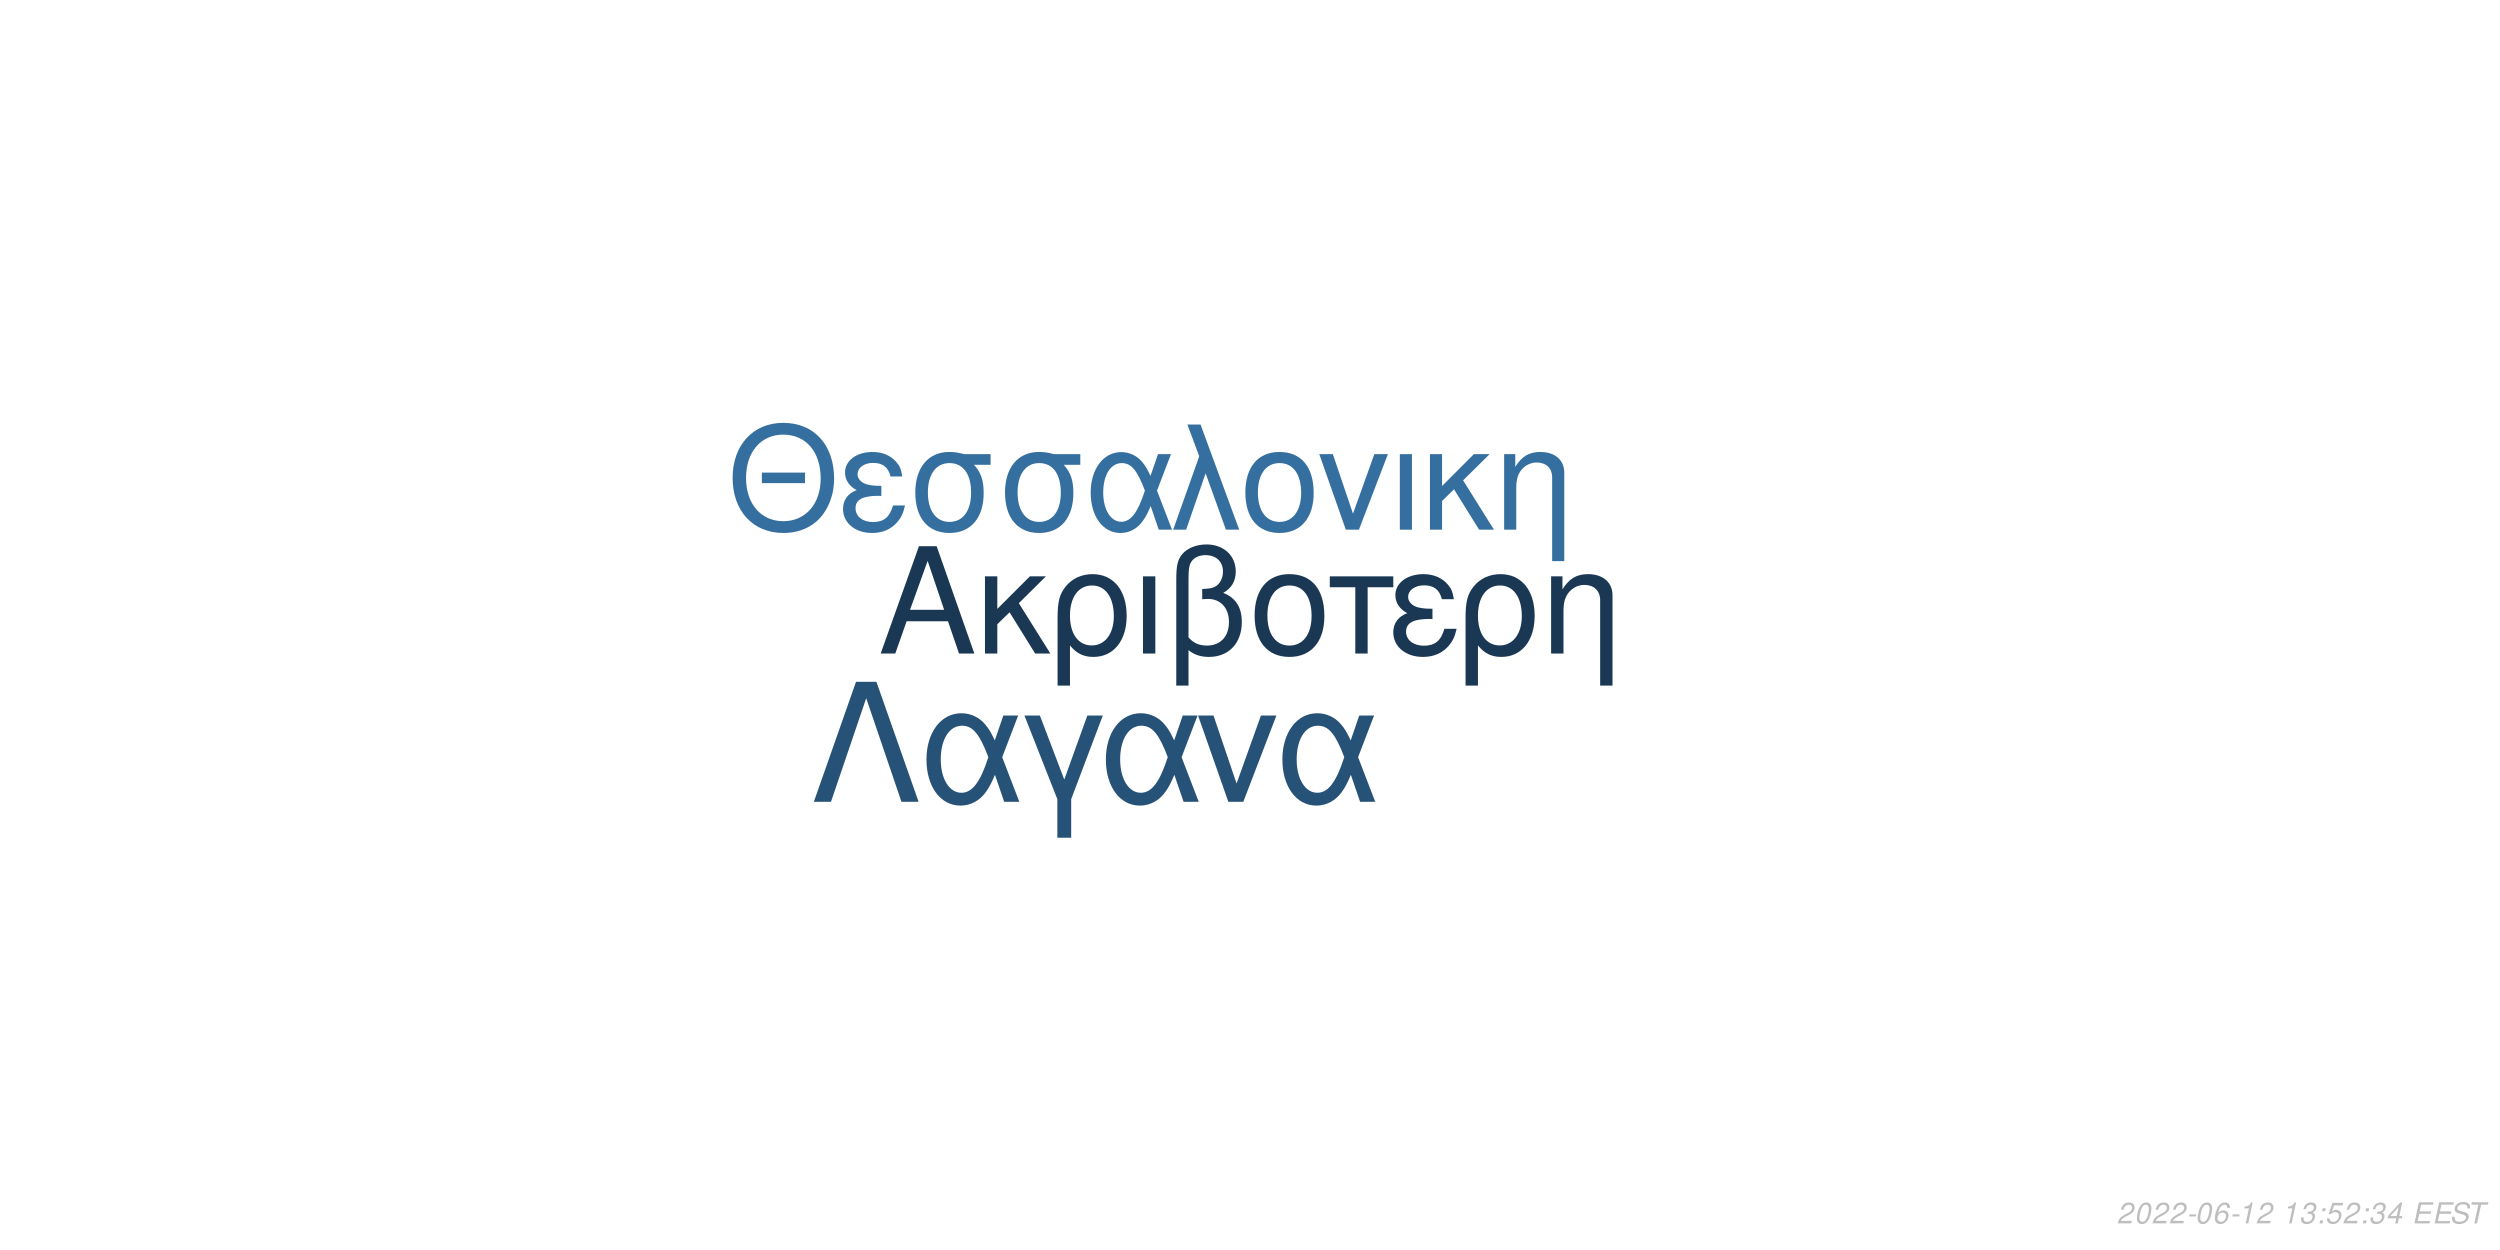
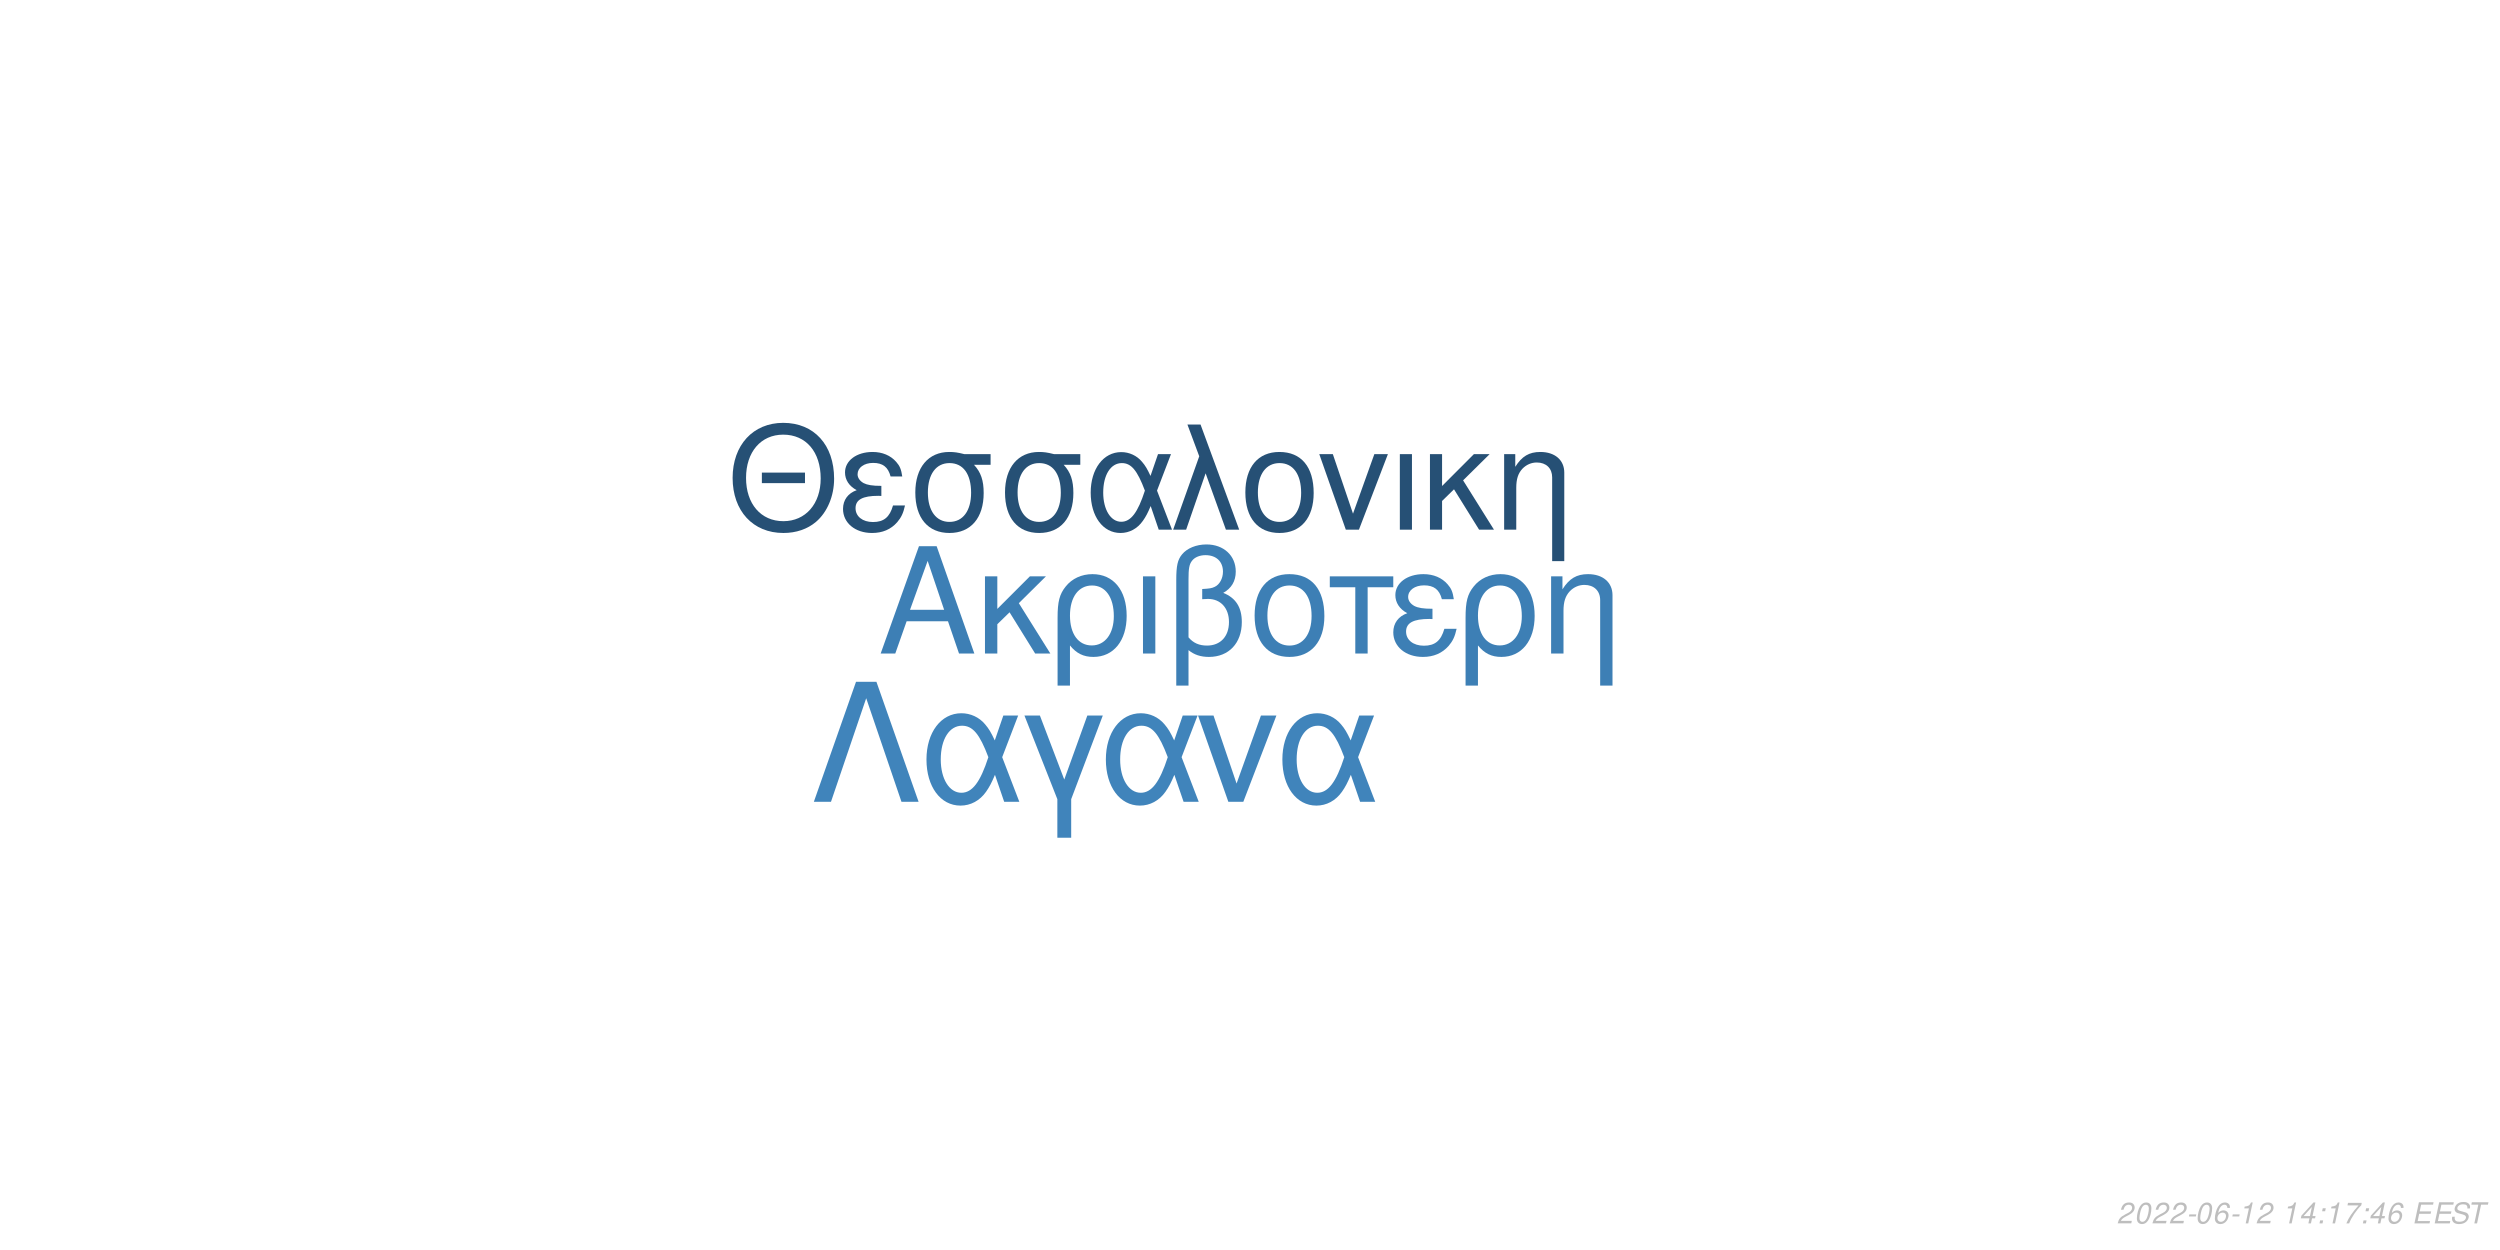
<svg xmlns="http://www.w3.org/2000/svg" xmlns:xlink="http://www.w3.org/1999/xlink" width="864pt" height="432pt" viewBox="0 0 864 432" version="1.1">
  <defs>
    <g>
      <symbol overflow="visible" id="glyph0-0">
        <path style="stroke:none;" d="" />
      </symbol>
      <symbol overflow="visible" id="glyph0-1">
        <path style="stroke:none;" d="M 24.125 -11.141 L 27.938 0 L 33.234 0 L 20.203 -37.094 L 14.094 -37.094 L 0.859 0 L 5.906 0 L 9.828 -11.141 Z M 22.797 -15.109 L 11 -15.109 L 17.094 -32.016 Z M 22.797 -15.109 " />
      </symbol>
      <symbol overflow="visible" id="glyph0-2">
        <path style="stroke:none;" d="M 7.172 -15.422 L 7.172 -26.672 L 2.906 -26.672 L 2.906 0 L 7.172 0 L 7.172 -10.125 L 11.406 -14.25 L 20.25 0 L 25.5 0 L 14.609 -17.406 L 23.969 -26.672 L 18.422 -26.672 Z M 7.172 -15.422 " />
      </symbol>
      <symbol overflow="visible" id="glyph0-3">
        <path style="stroke:none;" d="M 3 11.094 L 7.281 11.094 L 7.281 -2.797 C 9.516 -0.047 11.953 1.172 15.375 1.172 C 22.344 1.172 26.875 -4.422 26.875 -13.031 C 26.875 -21.891 22.297 -27.438 15.062 -27.438 C 11.297 -27.438 7.984 -25.906 5.797 -23.156 C 3.672 -20.516 3 -17.969 3 -12.359 Z M 14.906 -23.516 C 19.547 -23.516 22.438 -19.438 22.438 -12.922 C 22.438 -6.812 19.391 -2.797 14.812 -2.797 C 10.172 -2.797 7.281 -6.766 7.281 -13.125 C 7.281 -19.484 10.234 -23.516 14.906 -23.516 Z M 14.906 -23.516 " />
      </symbol>
      <symbol overflow="visible" id="glyph0-4">
        <path style="stroke:none;" d="M 3.516 0 L 7.781 0 L 7.781 -26.672 L 3.516 -26.672 Z M 3.516 0 " />
      </symbol>
      <symbol overflow="visible" id="glyph0-5">
        <path style="stroke:none;" d="M 4.016 11.094 L 8.25 11.094 L 8.25 -1.172 C 10.172 0.406 12.422 1.172 15.312 1.172 C 22.188 1.172 26.672 -3.609 26.672 -10.891 C 26.672 -15.984 24.578 -19.234 20.25 -20.969 C 23.109 -22.547 24.578 -25.031 24.578 -28.344 C 24.578 -33.844 20.406 -37.703 14.453 -37.703 C 10.938 -37.703 7.734 -36.391 6 -34.25 C 4.484 -32.422 4.016 -30.328 4.016 -25.391 Z M 8.25 -25.656 C 8.25 -29.359 8.5 -30.844 9.469 -32.062 C 10.375 -33.281 12.156 -34 14.094 -34 C 17.812 -34 20.156 -31.812 20.156 -28.297 C 20.156 -25.953 18.984 -23.812 17.297 -23.047 C 16.281 -22.547 15.469 -22.438 12.984 -22.297 L 12.984 -18.781 C 13.734 -18.828 14.344 -18.875 14.969 -18.875 C 19.344 -18.875 22.234 -15.719 22.234 -10.891 C 22.234 -5.906 19.281 -2.75 14.656 -2.75 C 11.953 -2.75 9.922 -3.609 8.25 -5.594 Z M 8.25 -25.656 " />
      </symbol>
      <symbol overflow="visible" id="glyph0-6">
        <path style="stroke:none;" d="M 14.094 -27.438 C 6.562 -27.438 2.094 -22.094 2.094 -13.125 C 2.094 -4.125 6.562 1.172 14.141 1.172 C 21.672 1.172 26.203 -4.172 26.203 -12.922 C 26.203 -22.188 21.828 -27.438 14.094 -27.438 Z M 14.141 -23.516 C 18.938 -23.516 21.781 -19.594 21.781 -12.984 C 21.781 -6.672 18.828 -2.75 14.141 -2.75 C 9.422 -2.75 6.516 -6.672 6.516 -13.125 C 6.516 -19.594 9.422 -23.516 14.141 -23.516 Z M 14.141 -23.516 " />
      </symbol>
      <symbol overflow="visible" id="glyph0-7">
        <path style="stroke:none;" d="M 7.891 0 L 12.156 0 L 12.156 -22.906 L 21.016 -22.906 L 21.016 -26.672 L -0.922 -26.672 L -0.922 -22.906 L 7.891 -22.906 Z M 7.891 0 " />
      </symbol>
      <symbol overflow="visible" id="glyph0-8">
        <path style="stroke:none;" d="M 14.562 -15.469 C 11.344 -15.469 9.562 -15.781 8.297 -16.438 C 6.922 -17.203 6.156 -18.328 6.156 -19.547 C 6.156 -21.891 8.453 -23.562 11.656 -23.562 C 15.062 -23.562 16.953 -22.094 17.812 -18.781 L 21.938 -18.781 C 21.578 -21.266 21.062 -22.5 19.797 -23.922 C 17.812 -26.203 14.906 -27.438 11.453 -27.438 C 5.797 -27.438 1.734 -24.375 1.734 -20.203 C 1.734 -17.609 3.156 -15.375 5.859 -13.938 C 2.797 -12.875 1.016 -10.484 1.016 -7.328 C 1.016 -2.391 5.297 1.172 11.25 1.172 C 14.969 1.172 17.906 -0.109 20.156 -2.641 C 21.578 -4.328 22.297 -5.797 22.906 -8.547 L 18.672 -8.547 C 17.5 -4.422 15.422 -2.703 11.609 -2.703 C 7.938 -2.703 5.438 -4.688 5.438 -7.578 C 5.438 -10.578 7.938 -11.953 13.484 -11.953 C 13.641 -11.953 14.094 -11.953 14.562 -11.906 Z M 14.562 -15.469 " />
      </symbol>
      <symbol overflow="visible" id="glyph0-9">
        <path style="stroke:none;" d="M 3.562 -26.672 L 3.562 0 L 7.844 0 L 7.844 -14.703 C 7.844 -17.906 8.5 -19.891 10.031 -21.531 C 11.406 -22.953 13.188 -23.719 15.062 -23.719 C 18.375 -23.719 20.516 -21.672 20.516 -18.469 L 20.516 11.094 L 24.781 11.094 L 24.781 -20.156 C 24.781 -24.578 21.469 -27.438 16.328 -27.438 C 12.359 -27.438 9.828 -25.906 7.484 -22.188 L 7.484 -26.672 Z M 3.562 -26.672 " />
      </symbol>
      <symbol overflow="visible" id="glyph1-0">
        <path style="stroke:none;" d="" />
      </symbol>
      <symbol overflow="visible" id="glyph1-1">
        <path style="stroke:none;" d="M 26.859 -19.734 L 11.953 -19.734 L 11.953 -16.094 L 26.859 -16.094 Z M 19.328 -36.922 C 8.922 -36.922 1.844 -29.25 1.844 -17.891 C 1.844 -6.484 8.875 1.141 19.391 1.141 C 23.812 1.141 27.703 -0.203 30.641 -2.688 C 34.578 -6.031 36.922 -11.656 36.922 -17.594 C 36.922 -29.297 30 -36.922 19.328 -36.922 Z M 19.328 -32.844 C 27.203 -32.844 32.281 -26.906 32.281 -17.688 C 32.281 -8.922 27.062 -2.938 19.391 -2.938 C 11.609 -2.938 6.484 -8.922 6.484 -17.891 C 6.484 -26.859 11.609 -32.844 19.328 -32.844 Z M 19.328 -32.844 " />
      </symbol>
      <symbol overflow="visible" id="glyph1-2">
        <path style="stroke:none;" d="M 14.25 -15.141 C 11.109 -15.141 9.375 -15.453 8.125 -16.094 C 6.781 -16.844 6.031 -17.938 6.031 -19.141 C 6.031 -21.422 8.266 -23.078 11.406 -23.078 C 14.75 -23.078 16.594 -21.625 17.438 -18.391 L 21.469 -18.391 C 21.125 -20.828 20.625 -22.031 19.391 -23.422 C 17.438 -25.656 14.594 -26.859 11.219 -26.859 C 5.688 -26.859 1.688 -23.875 1.688 -19.781 C 1.688 -17.234 3.094 -15.047 5.734 -13.656 C 2.734 -12.609 1 -10.266 1 -7.172 C 1 -2.344 5.188 1.141 11.016 1.141 C 14.656 1.141 17.547 -0.094 19.734 -2.594 C 21.125 -4.234 21.828 -5.688 22.422 -8.375 L 18.281 -8.375 C 17.141 -4.328 15.094 -2.641 11.359 -2.641 C 7.766 -2.641 5.328 -4.578 5.328 -7.422 C 5.328 -10.359 7.766 -11.703 13.203 -11.703 C 13.359 -11.703 13.797 -11.703 14.25 -11.656 Z M 14.25 -15.141 " />
      </symbol>
      <symbol overflow="visible" id="glyph1-3">
        <path style="stroke:none;" d="M 29 -26.109 L 19.938 -26.109 C 17.594 -26.703 16.438 -26.859 14.703 -26.859 C 7.469 -26.859 2.984 -21.469 2.984 -12.859 C 2.984 -4.031 7.375 1.141 14.797 1.141 C 22.172 1.141 26.609 -4.078 26.609 -12.656 C 26.609 -17.047 25.656 -19.828 23.266 -22.422 L 29 -22.422 Z M 14.797 -23.016 C 19.531 -23.016 22.266 -19.234 22.266 -12.75 C 22.266 -6.531 19.438 -2.688 14.797 -2.688 C 10.172 -2.688 7.328 -6.531 7.328 -12.859 C 7.328 -19.188 10.172 -23.016 14.797 -23.016 Z M 14.797 -23.016 " />
      </symbol>
      <symbol overflow="visible" id="glyph1-4">
        <path style="stroke:none;" d="M 29.344 -26.109 L 24.859 -26.109 L 22.266 -18.578 C 21.125 -21.031 20.484 -22.125 19.328 -23.469 C 17.547 -25.609 14.906 -26.812 12.156 -26.812 C 5.984 -26.812 1.594 -20.984 1.594 -12.812 C 1.594 -4.578 5.828 1.141 11.906 1.141 C 14.953 1.141 17.734 -0.344 19.625 -3.047 C 20.672 -4.531 21.281 -5.688 22.328 -8.172 L 25.109 0 L 29.703 0 L 24.516 -13.5 Z M 20.328 -13.5 C 17.891 -5.922 15.453 -2.734 12.156 -2.734 C 8.516 -2.734 5.922 -6.922 5.922 -12.812 C 5.922 -18.938 8.516 -23.016 12.359 -23.016 C 15.594 -23.016 17.688 -20.531 20.328 -13.5 Z M 20.328 -13.5 " />
      </symbol>
      <symbol overflow="visible" id="glyph1-5">
        <path style="stroke:none;" d="M 1.094 0 L 5.578 0 L 12.312 -19.484 L 19.328 0 L 23.922 0 L 10.562 -36.328 L 6.031 -36.328 L 10.109 -25.359 Z M 1.094 0 " />
      </symbol>
      <symbol overflow="visible" id="glyph1-6">
        <path style="stroke:none;" d="M 13.797 -26.859 C 6.422 -26.859 2.047 -21.625 2.047 -12.859 C 2.047 -4.031 6.422 1.141 13.859 1.141 C 21.234 1.141 25.656 -4.078 25.656 -12.656 C 25.656 -21.719 21.375 -26.859 13.797 -26.859 Z M 13.859 -23.016 C 18.531 -23.016 21.328 -19.188 21.328 -12.703 C 21.328 -6.531 18.438 -2.688 13.859 -2.688 C 9.219 -2.688 6.375 -6.531 6.375 -12.859 C 6.375 -19.188 9.219 -23.016 13.859 -23.016 Z M 13.859 -23.016 " />
      </symbol>
      <symbol overflow="visible" id="glyph1-7">
        <path style="stroke:none;" d="M 14.297 0 L 24.312 -26.109 L 19.625 -26.109 L 12.25 -5.531 L 5.281 -26.109 L 0.594 -26.109 L 9.766 0 Z M 14.297 0 " />
      </symbol>
      <symbol overflow="visible" id="glyph1-8">
        <path style="stroke:none;" d="M 3.438 0 L 7.625 0 L 7.625 -26.109 L 3.438 -26.109 Z M 3.438 0 " />
      </symbol>
      <symbol overflow="visible" id="glyph1-9">
        <path style="stroke:none;" d="M 7.031 -15.094 L 7.031 -26.109 L 2.844 -26.109 L 2.844 0 L 7.031 0 L 7.031 -9.922 L 11.156 -13.953 L 19.828 0 L 24.969 0 L 14.297 -17.047 L 23.469 -26.109 L 18.031 -26.109 Z M 7.031 -15.094 " />
      </symbol>
      <symbol overflow="visible" id="glyph1-10">
        <path style="stroke:none;" d="M 3.484 -26.109 L 3.484 0 L 7.672 0 L 7.672 -14.406 C 7.672 -17.547 8.328 -19.484 9.812 -21.078 C 11.156 -22.469 12.906 -23.219 14.75 -23.219 C 17.984 -23.219 20.078 -21.234 20.078 -18.094 L 20.078 10.859 L 24.266 10.859 L 24.266 -19.734 C 24.266 -24.062 21.031 -26.859 16 -26.859 C 12.109 -26.859 9.609 -25.359 7.328 -21.719 L 7.328 -26.109 Z M 3.484 -26.109 " />
      </symbol>
      <symbol overflow="visible" id="glyph2-0">
        <path style="stroke:none;" d="" />
      </symbol>
      <symbol overflow="visible" id="glyph2-1">
        <path style="stroke:none;" d="M 22.531 -41.484 L 15.484 -41.484 L 0.906 0 L 6.828 0 L 19 -35.797 L 31.188 0 L 37.109 0 Z M 22.531 -41.484 " />
      </symbol>
      <symbol overflow="visible" id="glyph2-2">
        <path style="stroke:none;" d="M 33.516 -29.812 L 28.391 -29.812 L 25.438 -21.219 C 24.125 -24.016 23.391 -25.266 22.078 -26.797 C 20.031 -29.25 17.016 -30.609 13.891 -30.609 C 6.828 -30.609 1.828 -23.953 1.828 -14.625 C 1.828 -5.234 6.656 1.312 13.594 1.312 C 17.078 1.312 20.266 -0.391 22.422 -3.469 C 23.609 -5.172 24.297 -6.484 25.5 -9.328 L 28.688 0 L 33.922 0 L 28 -15.422 Z M 23.219 -15.422 C 20.422 -6.766 17.641 -3.125 13.891 -3.125 C 9.734 -3.125 6.766 -7.906 6.766 -14.625 C 6.766 -21.625 9.734 -26.297 14.109 -26.297 C 17.812 -26.297 20.203 -23.453 23.219 -15.422 Z M 23.219 -15.422 " />
      </symbol>
      <symbol overflow="visible" id="glyph2-3">
        <path style="stroke:none;" d="M 12.062 12.406 L 16.844 12.406 L 16.844 -0.906 L 27.766 -29.812 L 22.422 -29.812 L 14.453 -7.688 L 6.031 -29.812 L 0.688 -29.812 L 12.062 -0.906 Z M 12.062 12.406 " />
      </symbol>
      <symbol overflow="visible" id="glyph2-4">
        <path style="stroke:none;" d="M 16.328 0 L 27.766 -29.812 L 22.422 -29.812 L 14 -6.312 L 6.031 -29.812 L 0.688 -29.812 L 11.156 0 Z M 16.328 0 " />
      </symbol>
      <symbol overflow="visible" id="glyph3-0">
        <path style="stroke:none;" d="" />
      </symbol>
      <symbol overflow="visible" id="glyph3-1">
        <path style="stroke:none;" d="M 5.234 -0.875 L 1.469 -0.875 C 1.641 -1.375 2.203 -1.891 3.109 -2.344 L 4.234 -2.938 C 5.562 -3.625 6.219 -4.469 6.219 -5.484 C 6.219 -5.938 6.062 -6.359 5.797 -6.656 C 5.469 -7.047 4.984 -7.234 4.312 -7.234 C 2.766 -7.234 1.891 -6.453 1.484 -4.734 L 2.375 -4.734 C 2.484 -5.188 2.609 -5.484 2.797 -5.75 C 3.094 -6.203 3.609 -6.453 4.188 -6.453 C 4.891 -6.453 5.344 -6.031 5.344 -5.375 C 5.344 -4.703 4.859 -4.094 4.016 -3.656 L 2.984 -3.125 C 1.234 -2.188 0.797 -1.656 0.344 -0.016 L 5.047 -0.016 Z M 5.234 -0.875 " />
      </symbol>
      <symbol overflow="visible" id="glyph3-2">
        <path style="stroke:none;" d="M 4.203 -7.234 C 3.375 -7.234 2.688 -6.812 2.125 -5.984 C 1.484 -5.047 0.984 -3.188 0.984 -1.734 C 0.984 -1.109 1.172 -0.562 1.484 -0.266 C 1.797 0.047 2.281 0.234 2.766 0.234 C 3.625 0.234 4.281 -0.156 4.859 -1.016 C 5.516 -1.953 6 -3.797 6 -5.266 C 6 -6.5 5.328 -7.234 4.203 -7.234 Z M 4.094 -6.453 C 4.734 -6.453 5.125 -5.984 5.125 -5.156 C 5.125 -4.203 4.781 -2.625 4.406 -1.812 C 3.984 -0.938 3.516 -0.547 2.875 -0.547 C 2.25 -0.547 1.875 -1.031 1.875 -1.828 C 1.875 -2.797 2.203 -4.344 2.594 -5.203 C 2.984 -6.047 3.453 -6.453 4.094 -6.453 Z M 4.094 -6.453 " />
      </symbol>
      <symbol overflow="visible" id="glyph3-3">
        <path style="stroke:none;" d="M 3.516 -3.125 L 1.125 -3.125 L 0.969 -2.406 L 3.359 -2.406 Z M 3.516 -3.125 " />
      </symbol>
      <symbol overflow="visible" id="glyph3-4">
        <path style="stroke:none;" d="M 6.125 -5.344 L 6.141 -5.625 C 6.141 -6.609 5.453 -7.234 4.391 -7.234 C 3.438 -7.234 2.641 -6.719 2.016 -5.703 C 1.422 -4.781 0.938 -2.953 0.938 -1.688 C 0.938 -0.516 1.688 0.234 2.859 0.234 C 3.703 0.234 4.438 -0.156 5 -0.875 C 5.406 -1.422 5.672 -2.156 5.672 -2.766 C 5.672 -3.812 4.969 -4.5 3.906 -4.5 C 3.234 -4.5 2.672 -4.234 2.094 -3.625 C 2.406 -5.375 3.234 -6.453 4.25 -6.453 C 4.703 -6.453 5.062 -6.234 5.172 -5.844 C 5.203 -5.719 5.234 -5.578 5.25 -5.344 Z M 3.656 -3.734 C 4.344 -3.734 4.797 -3.281 4.797 -2.625 C 4.797 -1.469 3.984 -0.547 2.984 -0.547 C 2.297 -0.547 1.812 -1.047 1.812 -1.766 C 1.812 -2.859 2.625 -3.734 3.656 -3.734 Z M 3.656 -3.734 " />
      </symbol>
      <symbol overflow="visible" id="glyph3-5">
        <path style="stroke:none;" d="M 3.703 -5.188 L 2.594 0 L 3.469 0 L 5.016 -7.234 L 4.438 -7.234 C 3.906 -6.156 3.688 -6.016 2.234 -5.812 L 2.109 -5.188 Z M 3.703 -5.188 " />
      </symbol>
      <symbol overflow="visible" id="glyph3-6">
        <path style="stroke:none;" d="" />
      </symbol>
      <symbol overflow="visible" id="glyph3-7">
-         <path style="stroke:none;" d="M 2.922 -3.312 C 3.125 -3.344 3.234 -3.344 3.375 -3.344 C 4.203 -3.344 4.688 -3 4.688 -2.406 C 4.688 -1.312 3.906 -0.547 2.781 -0.547 C 2.047 -0.547 1.594 -0.938 1.594 -1.562 C 1.594 -1.719 1.609 -1.844 1.656 -2.094 L 0.766 -2.094 C 0.734 -1.797 0.719 -1.641 0.719 -1.469 C 0.719 -0.375 1.406 0.234 2.641 0.234 C 3.547 0.234 4.297 -0.078 4.812 -0.656 C 5.266 -1.156 5.562 -1.875 5.562 -2.547 C 5.562 -3.125 5.344 -3.453 4.797 -3.734 C 5.641 -4.234 6.016 -4.844 6.016 -5.734 C 6.016 -6.656 5.312 -7.234 4.203 -7.234 C 3.375 -7.234 2.672 -6.938 2.188 -6.375 C 1.891 -6.031 1.703 -5.641 1.516 -4.906 L 2.391 -4.906 C 2.5 -5.359 2.594 -5.594 2.734 -5.812 C 3.047 -6.234 3.516 -6.453 4.078 -6.453 C 4.734 -6.453 5.141 -6.125 5.141 -5.578 C 5.141 -5.188 5.016 -4.797 4.797 -4.547 C 4.516 -4.234 4 -4.062 3.266 -4.062 L 3.078 -4.062 Z M 2.922 -3.312 " />
+         <path style="stroke:none;" d="M 3.625 -1.75 L 3.266 0 L 4.141 0 L 4.516 -1.75 L 5.562 -1.75 L 5.734 -2.531 L 4.688 -2.531 L 5.688 -7.234 L 5.016 -7.234 L 0.844 -2.672 L 0.641 -1.75 Z M 3.797 -2.531 L 1.594 -2.531 L 4.469 -5.703 Z M 3.797 -2.531 " />
      </symbol>
      <symbol overflow="visible" id="glyph3-8">
        <path style="stroke:none;" d="M 2.359 -1.031 L 1.312 -1.031 L 1.094 0 L 2.141 0 Z M 3.266 -5.234 L 2.219 -5.234 L 2 -4.203 L 3.047 -4.203 Z M 3.266 -5.234 " />
      </symbol>
      <symbol overflow="visible" id="glyph3-9">
-         <path style="stroke:none;" d="M 6.297 -7.094 L 2.594 -7.094 L 1.234 -3.234 L 2.047 -3.234 C 2.656 -3.766 2.938 -3.906 3.531 -3.906 C 4.328 -3.906 4.797 -3.453 4.797 -2.688 C 4.797 -1.438 3.969 -0.547 2.828 -0.547 C 2.031 -0.547 1.609 -0.938 1.578 -1.734 L 0.703 -1.734 L 0.703 -1.516 C 0.703 -0.938 0.844 -0.547 1.188 -0.266 C 1.562 0.062 2.078 0.234 2.703 0.234 C 3.656 0.234 4.391 -0.156 4.984 -0.922 C 5.422 -1.5 5.672 -2.234 5.672 -2.953 C 5.672 -4 4.938 -4.672 3.812 -4.672 C 3.328 -4.672 2.906 -4.547 2.406 -4.234 L 3.109 -6.219 L 6.109 -6.219 Z M 6.297 -7.094 " />
+         <path style="stroke:none;" d="M 6.703 -7.094 L 1.953 -7.094 L 1.766 -6.219 L 5.594 -6.219 C 3.344 -3.688 2.266 -2.109 1.375 0 L 2.344 0 C 3.031 -1.906 4.828 -4.594 6.547 -6.281 Z M 6.703 -7.094 " />
      </symbol>
      <symbol overflow="visible" id="glyph3-10">
-         <path style="stroke:none;" d="M 3.625 -1.75 L 3.266 0 L 4.141 0 L 4.516 -1.75 L 5.562 -1.75 L 5.734 -2.531 L 4.688 -2.531 L 5.688 -7.234 L 5.016 -7.234 L 0.844 -2.672 L 0.641 -1.75 Z M 3.797 -2.531 L 1.594 -2.531 L 4.469 -5.703 Z M 3.797 -2.531 " />
+         <path style="stroke:none;" d="M 2.547 -3.312 L 6.5 -3.312 L 6.688 -4.141 L 2.719 -4.141 L 3.219 -6.469 L 7.344 -6.469 L 7.516 -7.297 L 2.453 -7.297 L 0.906 0 L 6.125 0 L 6.297 -0.812 L 2.016 -0.812 Z M 2.547 -3.312 " />
      </symbol>
      <symbol overflow="visible" id="glyph3-11">
-         <path style="stroke:none;" d="M 2.547 -3.312 L 6.5 -3.312 L 6.688 -4.141 L 2.719 -4.141 L 3.219 -6.469 L 7.344 -6.469 L 7.516 -7.297 L 2.453 -7.297 L 0.906 0 L 6.125 0 L 6.297 -0.812 L 2.016 -0.812 Z M 2.547 -3.312 " />
+         <path style="stroke:none;" d="M 7.062 -5.156 C 7.125 -5.438 7.141 -5.562 7.141 -5.703 C 7.141 -6.156 6.938 -6.594 6.594 -6.891 C 6.188 -7.25 5.656 -7.406 4.875 -7.406 C 3.844 -7.406 3.047 -7.125 2.5 -6.562 C 2.094 -6.141 1.781 -5.438 1.781 -4.922 C 1.781 -4.297 2.219 -3.766 2.891 -3.562 L 4.594 -3.094 C 5.406 -2.859 5.734 -2.578 5.734 -2.094 C 5.734 -1.781 5.547 -1.406 5.266 -1.141 C 4.844 -0.766 4.266 -0.578 3.453 -0.578 C 2.328 -0.578 1.812 -0.984 1.812 -1.906 C 1.812 -2.047 1.812 -2.125 1.844 -2.312 L 0.984 -2.312 C 0.906 -2.062 0.891 -1.906 0.891 -1.688 C 0.891 -0.484 1.797 0.234 3.297 0.234 C 4.359 0.234 5.234 -0.062 5.812 -0.609 C 6.344 -1.078 6.688 -1.797 6.688 -2.375 C 6.688 -2.641 6.609 -2.906 6.453 -3.156 C 6.234 -3.5 5.938 -3.703 5.469 -3.828 L 3.75 -4.312 C 2.984 -4.547 2.734 -4.734 2.734 -5.188 C 2.734 -5.547 2.875 -5.844 3.188 -6.109 C 3.547 -6.438 4.031 -6.594 4.703 -6.594 C 5.266 -6.594 5.688 -6.484 5.906 -6.297 C 6.094 -6.125 6.219 -5.797 6.219 -5.516 C 6.219 -5.422 6.203 -5.344 6.188 -5.156 Z M 7.062 -5.156 " />
      </symbol>
      <symbol overflow="visible" id="glyph3-12">
-         <path style="stroke:none;" d="M 7.062 -5.156 C 7.125 -5.438 7.141 -5.562 7.141 -5.703 C 7.141 -6.156 6.938 -6.594 6.594 -6.891 C 6.188 -7.25 5.656 -7.406 4.875 -7.406 C 3.844 -7.406 3.047 -7.125 2.5 -6.562 C 2.094 -6.141 1.781 -5.438 1.781 -4.922 C 1.781 -4.297 2.219 -3.766 2.891 -3.562 L 4.594 -3.094 C 5.406 -2.859 5.734 -2.578 5.734 -2.094 C 5.734 -1.781 5.547 -1.406 5.266 -1.141 C 4.844 -0.766 4.266 -0.578 3.453 -0.578 C 2.328 -0.578 1.812 -0.984 1.812 -1.906 C 1.812 -2.047 1.812 -2.125 1.844 -2.312 L 0.984 -2.312 C 0.906 -2.062 0.891 -1.906 0.891 -1.688 C 0.891 -0.484 1.797 0.234 3.297 0.234 C 4.359 0.234 5.234 -0.062 5.812 -0.609 C 6.344 -1.078 6.688 -1.797 6.688 -2.375 C 6.688 -2.641 6.609 -2.906 6.453 -3.156 C 6.234 -3.5 5.938 -3.703 5.469 -3.828 L 3.75 -4.312 C 2.984 -4.547 2.734 -4.734 2.734 -5.188 C 2.734 -5.547 2.875 -5.844 3.188 -6.109 C 3.547 -6.438 4.031 -6.594 4.703 -6.594 C 5.266 -6.594 5.688 -6.484 5.906 -6.297 C 6.094 -6.125 6.219 -5.797 6.219 -5.516 C 6.219 -5.422 6.203 -5.344 6.188 -5.156 Z M 7.062 -5.156 " />
-       </symbol>
-       <symbol overflow="visible" id="glyph3-13">
        <path style="stroke:none;" d="M 4.938 -6.469 L 7.312 -6.469 L 7.484 -7.297 L 1.75 -7.297 L 1.578 -6.469 L 3.984 -6.469 L 2.609 0 L 3.547 0 Z M 4.938 -6.469 " />
      </symbol>
    </g>
  </defs>
  <g id="surface1">
    <rect x="0" y="0" width="864" height="432" style="fill:rgb(100%,100%,100%);fill-opacity:1;stroke:none;" />
-     <g style="fill:rgb(10.196%,21.961%,32.941%);fill-opacity:1;">
+     <g style="fill:rgb(23.922%,49.804%,70.98%);fill-opacity:1;">
      <use xlink:href="#glyph0-1" x="303.5" y="225.861" />
      <use xlink:href="#glyph0-2" x="337.5" y="225.861" />
      <use xlink:href="#glyph0-3" x="362.5" y="225.861" />
      <use xlink:href="#glyph0-4" x="391.5" y="225.861" />
      <use xlink:href="#glyph0-5" x="402.5" y="225.861" />
      <use xlink:href="#glyph0-6" x="431.5" y="225.861" />
      <use xlink:href="#glyph0-7" x="460.5" y="225.861" />
      <use xlink:href="#glyph0-8" x="480.5" y="225.861" />
      <use xlink:href="#glyph0-3" x="503.5" y="225.861" />
      <use xlink:href="#glyph0-9" x="532.5" y="225.861" />
    </g>
-     <g style="fill:rgb(20.784%,43.529%,62.353%);fill-opacity:1;">
+     <g style="fill:rgb(14.902%,31.373%,45.882%);fill-opacity:1;">
      <use xlink:href="#glyph1-1" x="251.348" y="183.058" />
      <use xlink:href="#glyph1-2" x="290.348" y="183.058" />
      <use xlink:href="#glyph1-3" x="313.348" y="183.058" />
      <use xlink:href="#glyph1-3" x="344.348" y="183.058" />
      <use xlink:href="#glyph1-4" x="375.348" y="183.058" />
      <use xlink:href="#glyph1-5" x="404.348" y="183.058" />
      <use xlink:href="#glyph1-6" x="428.348" y="183.058" />
      <use xlink:href="#glyph1-7" x="455.348" y="183.058" />
      <use xlink:href="#glyph1-8" x="480.348" y="183.058" />
      <use xlink:href="#glyph1-9" x="491.348" y="183.058" />
      <use xlink:href="#glyph1-10" x="516.348" y="183.058" />
    </g>
-     <g style="fill:rgb(15.294%,32.157%,47.059%);fill-opacity:1;">
+     <g style="fill:rgb(25.098%,51.765%,73.333%);fill-opacity:1;">
      <use xlink:href="#glyph2-1" x="280.359" y="277.105" />
      <use xlink:href="#glyph2-2" x="318.359" y="277.105" />
      <use xlink:href="#glyph2-3" x="353.359" y="277.105" />
      <use xlink:href="#glyph2-2" x="380.359" y="277.105" />
      <use xlink:href="#glyph2-4" x="413.359" y="277.105" />
      <use xlink:href="#glyph2-2" x="441.359" y="277.105" />
    </g>
    <g style="fill:rgb(74.51%,74.51%,74.51%);fill-opacity:1;">
      <use xlink:href="#glyph3-1" x="731.52" y="422.81" />
      <use xlink:href="#glyph3-2" x="737.52" y="422.81" />
      <use xlink:href="#glyph3-1" x="743.52" y="422.81" />
      <use xlink:href="#glyph3-1" x="749.52" y="422.81" />
      <use xlink:href="#glyph3-3" x="755.52" y="422.81" />
      <use xlink:href="#glyph3-2" x="758.52" y="422.81" />
      <use xlink:href="#glyph3-4" x="764.52" y="422.81" />
      <use xlink:href="#glyph3-3" x="770.52" y="422.81" />
      <use xlink:href="#glyph3-5" x="773.52" y="422.81" />
      <use xlink:href="#glyph3-1" x="779.52" y="422.81" />
      <use xlink:href="#glyph3-6" x="785.52" y="422.81" />
      <use xlink:href="#glyph3-5" x="788.52" y="422.81" />
      <use xlink:href="#glyph3-7" x="794.52" y="422.81" />
      <use xlink:href="#glyph3-8" x="800.52" y="422.81" />
-       <use xlink:href="#glyph3-9" x="803.52" y="422.81" />
-       <use xlink:href="#glyph3-1" x="809.52" y="422.81" />
+       <use xlink:href="#glyph3-5" x="803.52" y="422.81" />
+       <use xlink:href="#glyph3-9" x="809.52" y="422.81" />
      <use xlink:href="#glyph3-8" x="815.52" y="422.81" />
      <use xlink:href="#glyph3-7" x="818.52" y="422.81" />
-       <use xlink:href="#glyph3-10" x="824.52" y="422.81" />
+       <use xlink:href="#glyph3-4" x="824.52" y="422.81" />
      <use xlink:href="#glyph3-6" x="830.52" y="422.81" />
-       <use xlink:href="#glyph3-11" x="833.52" y="422.81" />
-       <use xlink:href="#glyph3-11" x="840.52" y="422.81" />
-       <use xlink:href="#glyph3-12" x="846.52" y="422.81" />
-       <use xlink:href="#glyph3-13" x="852.52" y="422.81" />
+       <use xlink:href="#glyph3-10" x="833.52" y="422.81" />
+       <use xlink:href="#glyph3-10" x="840.52" y="422.81" />
+       <use xlink:href="#glyph3-11" x="846.52" y="422.81" />
+       <use xlink:href="#glyph3-12" x="852.52" y="422.81" />
    </g>
  </g>
</svg>
